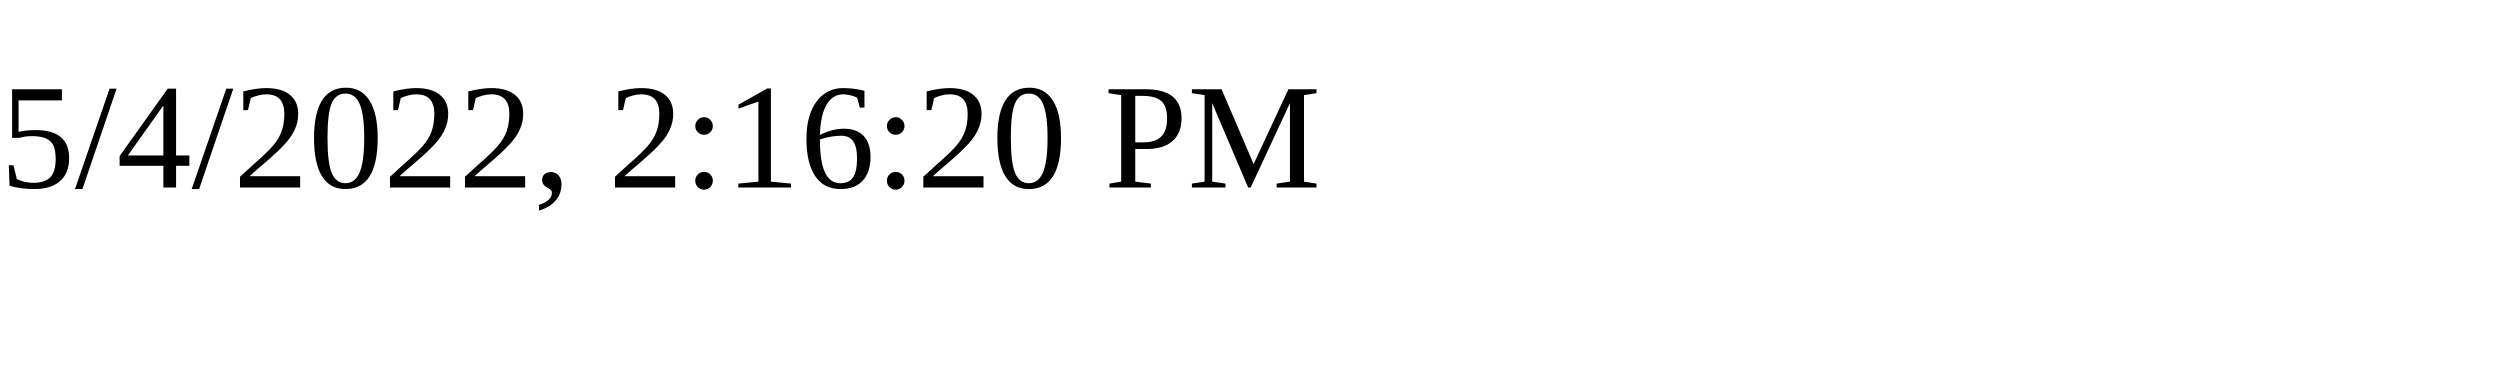
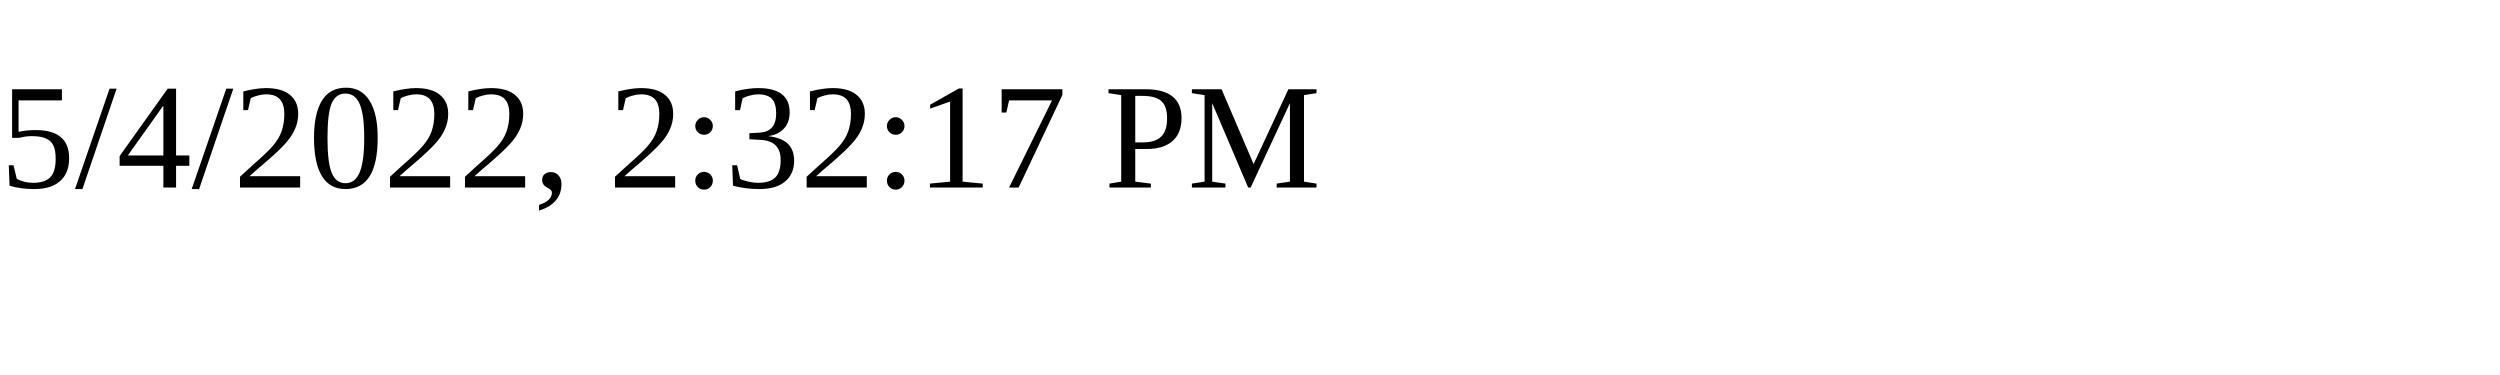
<svg xmlns="http://www.w3.org/2000/svg" height="30" width="200">
-   <text x="0" y="15">5/4/2022, 2:16:20 PM</text>
+   <text x="0" y="15">5/4/2022, 2:32:17 PM</text>
</svg>
